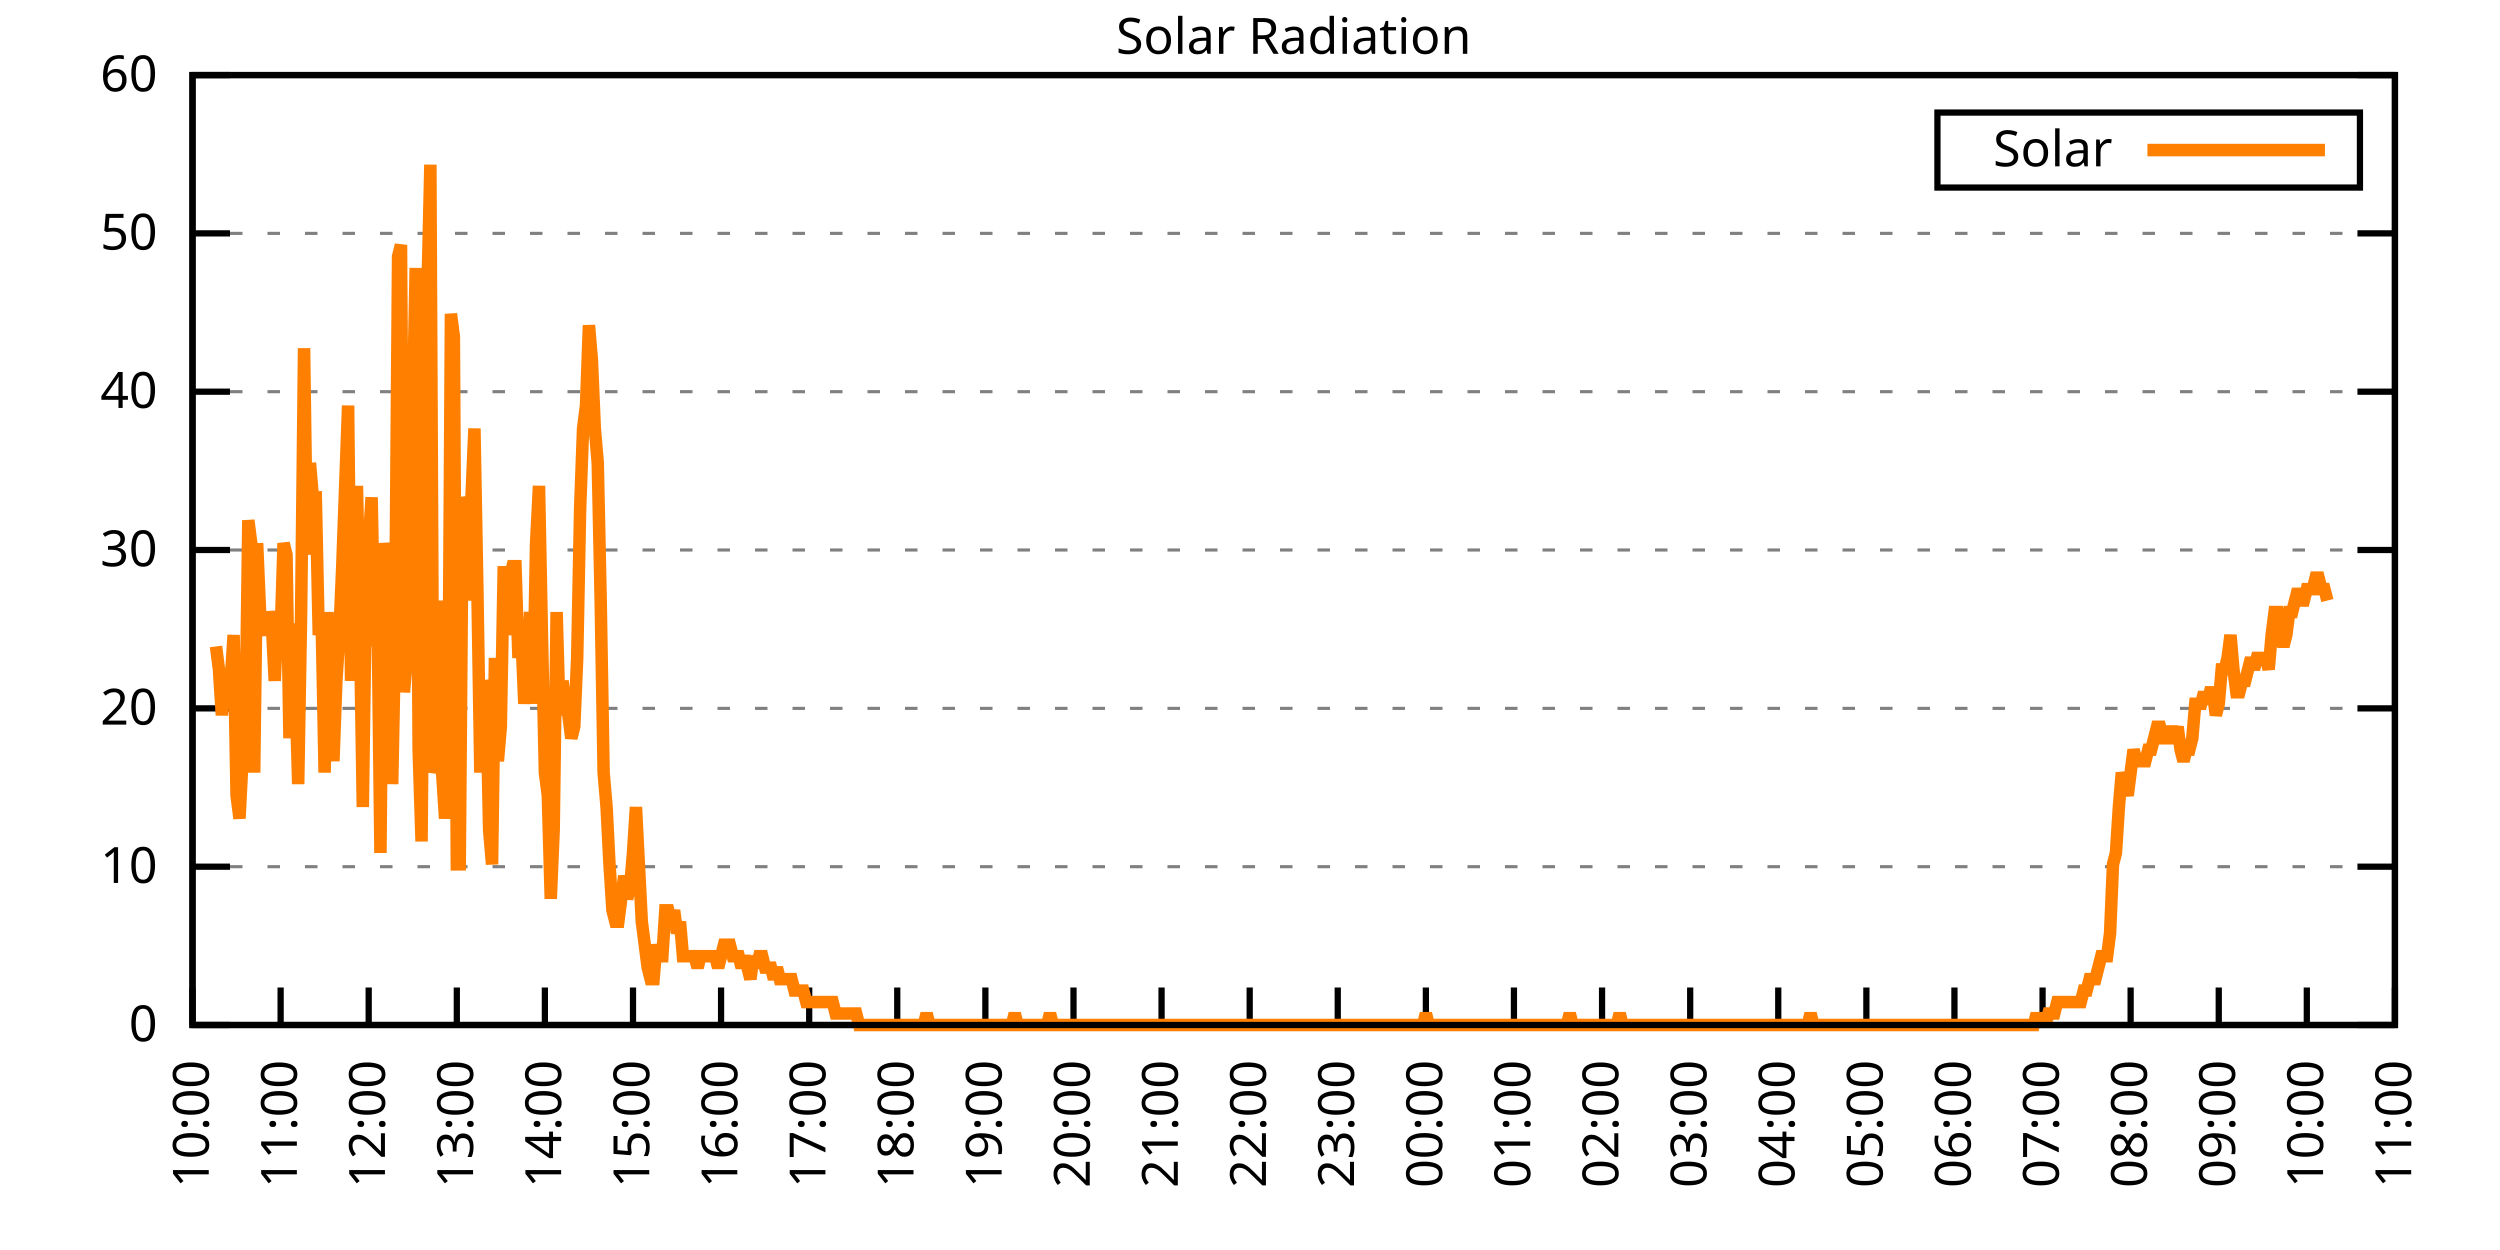
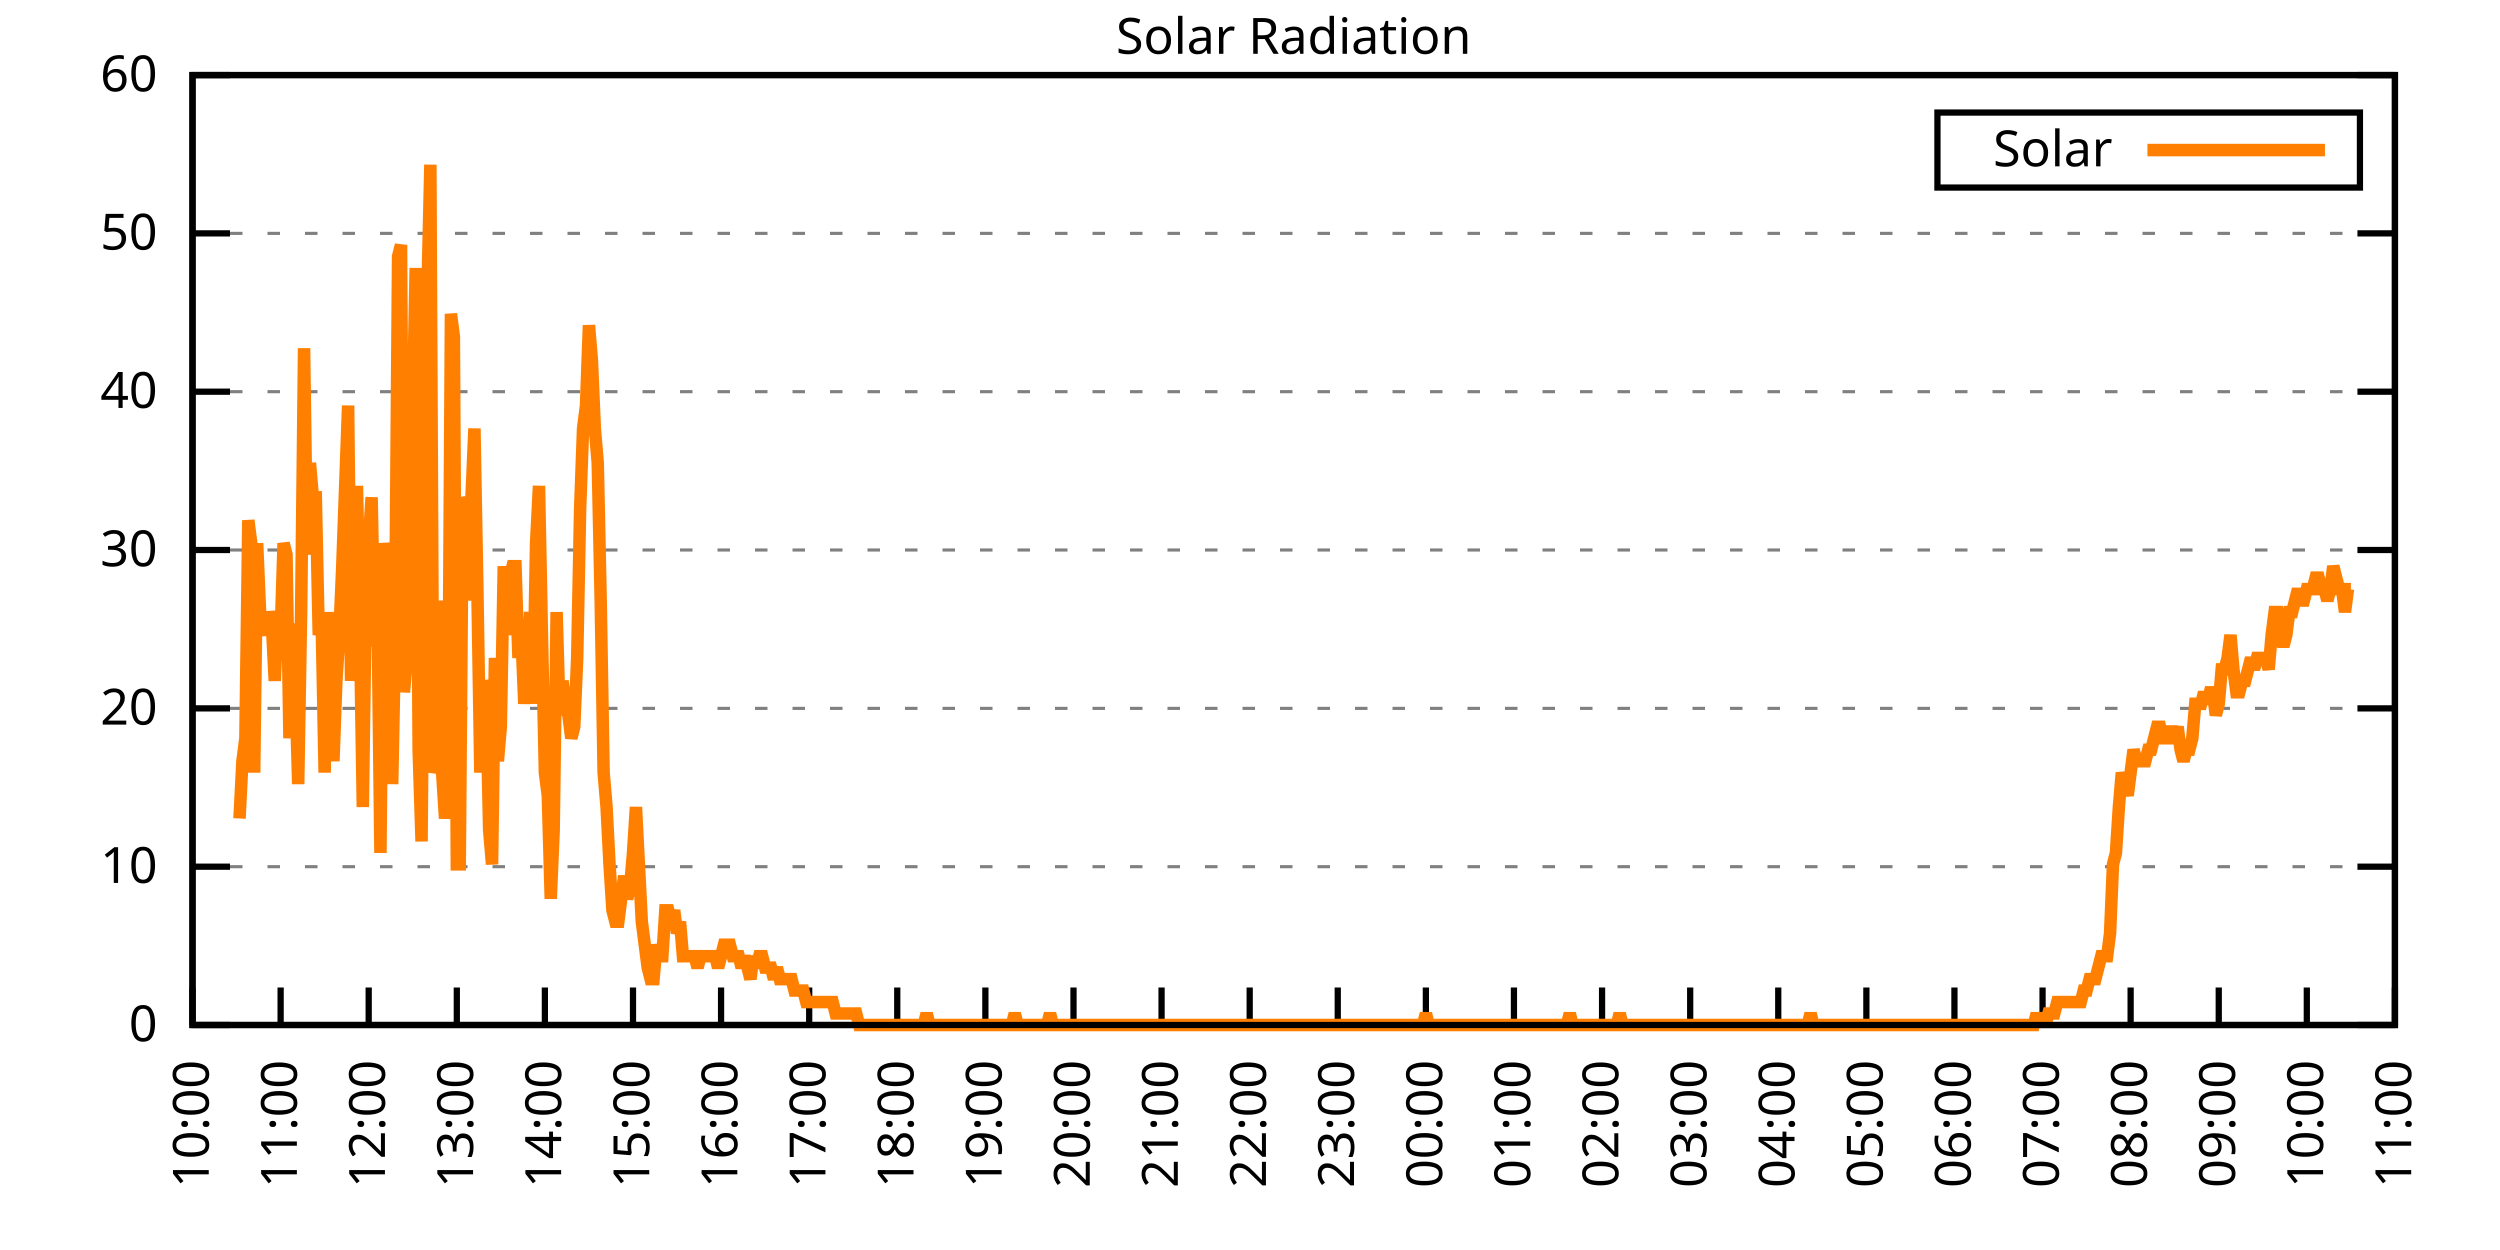
<svg xmlns="http://www.w3.org/2000/svg" xmlns:xlink="http://www.w3.org/1999/xlink" width="400" height="200" viewBox="0 0 400 200">
  <g id="gnuplot_canvas">
    <rect x="0" y="0" width="400" height="200" fill="none" />
    <defs>
      <circle id="gpDot" r="0.5" stroke-width="0.5" stroke="currentColor" />
      <path id="gpPt0" stroke-width="0.333" stroke="currentColor" d="M-1,0 h2 M0,-1 v2" />
      <path id="gpPt1" stroke-width="0.333" stroke="currentColor" d="M-1,-1 L1,1 M1,-1 L-1,1" />
      <path id="gpPt2" stroke-width="0.333" stroke="currentColor" d="M-1,0 L1,0 M0,-1 L0,1 M-1,-1 L1,1 M-1,1 L1,-1" />
      <rect id="gpPt3" stroke-width="0.333" stroke="currentColor" x="-1" y="-1" width="2" height="2" />
      <rect id="gpPt4" stroke-width="0.333" stroke="currentColor" fill="currentColor" x="-1" y="-1" width="2" height="2" />
      <circle id="gpPt5" stroke-width="0.333" stroke="currentColor" cx="0" cy="0" r="1" />
      <use xlink:href="#gpPt5" id="gpPt6" fill="currentColor" stroke="none" />
      <path id="gpPt7" stroke-width="0.333" stroke="currentColor" d="M0,-1.33 L-1.33,0.67 L1.33,0.67 z" />
      <use xlink:href="#gpPt7" id="gpPt8" fill="currentColor" stroke="none" />
      <use xlink:href="#gpPt7" id="gpPt9" stroke="currentColor" transform="rotate(180)" />
      <use xlink:href="#gpPt9" id="gpPt10" fill="currentColor" stroke="none" />
      <use xlink:href="#gpPt3" id="gpPt11" stroke="currentColor" transform="rotate(45)" />
      <use xlink:href="#gpPt11" id="gpPt12" fill="currentColor" stroke="none" />
      <path id="gpPt13" stroke-width="0.333" stroke="currentColor" d="M0,1.330 L1.265,0.411 L0.782,-1.067 L-0.782,-1.076 L-1.265,0.411 z" />
      <use xlink:href="#gpPt13" id="gpPt14" fill="currentColor" stroke="none" />
      <filter id="textbox" filterUnits="objectBoundingBox" x="0" y="0" height="1" width="1">
        <feFlood flood-color="white" flood-opacity="1" result="bgnd" />
        <feComposite in="SourceGraphic" in2="bgnd" operator="atop" />
      </filter>
      <filter id="greybox" filterUnits="objectBoundingBox" x="0" y="0" height="1" width="1">
        <feFlood flood-color="lightgrey" flood-opacity="1" result="grey" />
        <feComposite in="SourceGraphic" in2="grey" operator="atop" />
      </filter>
    </defs>
    <g fill="none" color="white" stroke="currentColor" stroke-width="1.00" stroke-linecap="butt" stroke-linejoin="miter">
</g>
    <g fill="none" color="black" stroke="currentColor" stroke-width="1.00" stroke-linecap="butt" stroke-linejoin="miter">
      <g stroke="none" shape-rendering="crispEdges">
        <polygon fill="rgb(255, 255, 255)" points="30.80,164.00 383.18,164.00 383.18,12.02 30.80,12.02 " />
      </g>
    </g>
    <g fill="none" color="black" stroke="currentColor" stroke-width="1.00" stroke-linecap="butt" stroke-linejoin="miter">
</g>
    <g fill="none" color="black" stroke="black" stroke-width="0.50" stroke-linecap="butt" stroke-linejoin="miter">
</g>
    <g fill="none" color="gray" stroke="currentColor" stroke-width="0.50" stroke-linecap="butt" stroke-linejoin="miter">
      <path stroke="gray" stroke-dasharray="2,4" class="gridline" d="M30.80,164.00 L383.19,164.00  " />
    </g>
    <g fill="none" color="gray" stroke="gray" stroke-width="1.00" stroke-linecap="butt" stroke-linejoin="miter">
</g>
    <g fill="none" color="black" stroke="currentColor" stroke-width="1.00" stroke-linecap="butt" stroke-linejoin="miter">
      <path stroke="black" d="M30.80,164.00 L36.80,164.00 M383.19,164.00 L377.19,164.00  " />
      <g transform="translate(25.20,166.60)" stroke="none" fill="black" font-family="Sans" font-size="8.00" text-anchor="end">
        <text>
          <tspan font-family="Sans"> 0</tspan>
        </text>
      </g>
    </g>
    <g fill="none" color="black" stroke="currentColor" stroke-width="1.00" stroke-linecap="butt" stroke-linejoin="miter">
</g>
    <g fill="none" color="black" stroke="black" stroke-width="0.50" stroke-linecap="butt" stroke-linejoin="miter">
</g>
    <g fill="none" color="gray" stroke="currentColor" stroke-width="0.50" stroke-linecap="butt" stroke-linejoin="miter">
      <path stroke="gray" stroke-dasharray="2,4" class="gridline" d="M30.80,138.67 L383.19,138.67  " />
    </g>
    <g fill="none" color="gray" stroke="gray" stroke-width="1.00" stroke-linecap="butt" stroke-linejoin="miter">
</g>
    <g fill="none" color="black" stroke="currentColor" stroke-width="1.00" stroke-linecap="butt" stroke-linejoin="miter">
      <path stroke="black" d="M30.80,138.67 L36.80,138.67 M383.19,138.67 L377.19,138.67  " />
      <g transform="translate(25.20,141.27)" stroke="none" fill="black" font-family="Sans" font-size="8.00" text-anchor="end">
        <text>
          <tspan font-family="Sans"> 10</tspan>
        </text>
      </g>
    </g>
    <g fill="none" color="black" stroke="currentColor" stroke-width="1.00" stroke-linecap="butt" stroke-linejoin="miter">
</g>
    <g fill="none" color="black" stroke="black" stroke-width="0.50" stroke-linecap="butt" stroke-linejoin="miter">
</g>
    <g fill="none" color="gray" stroke="currentColor" stroke-width="0.50" stroke-linecap="butt" stroke-linejoin="miter">
      <path stroke="gray" stroke-dasharray="2,4" class="gridline" d="M30.80,113.34 L383.19,113.34  " />
    </g>
    <g fill="none" color="gray" stroke="gray" stroke-width="1.00" stroke-linecap="butt" stroke-linejoin="miter">
</g>
    <g fill="none" color="black" stroke="currentColor" stroke-width="1.00" stroke-linecap="butt" stroke-linejoin="miter">
      <path stroke="black" d="M30.80,113.34 L36.80,113.34 M383.19,113.34 L377.19,113.34  " />
      <g transform="translate(25.20,115.94)" stroke="none" fill="black" font-family="Sans" font-size="8.00" text-anchor="end">
        <text>
          <tspan font-family="Sans"> 20</tspan>
        </text>
      </g>
    </g>
    <g fill="none" color="black" stroke="currentColor" stroke-width="1.00" stroke-linecap="butt" stroke-linejoin="miter">
</g>
    <g fill="none" color="black" stroke="black" stroke-width="0.50" stroke-linecap="butt" stroke-linejoin="miter">
</g>
    <g fill="none" color="gray" stroke="currentColor" stroke-width="0.50" stroke-linecap="butt" stroke-linejoin="miter">
      <path stroke="gray" stroke-dasharray="2,4" class="gridline" d="M30.80,88.00 L383.19,88.00  " />
    </g>
    <g fill="none" color="gray" stroke="gray" stroke-width="1.00" stroke-linecap="butt" stroke-linejoin="miter">
</g>
    <g fill="none" color="black" stroke="currentColor" stroke-width="1.00" stroke-linecap="butt" stroke-linejoin="miter">
      <path stroke="black" d="M30.80,88.00 L36.80,88.00 M383.19,88.00 L377.19,88.00  " />
      <g transform="translate(25.20,90.60)" stroke="none" fill="black" font-family="Sans" font-size="8.00" text-anchor="end">
        <text>
          <tspan font-family="Sans"> 30</tspan>
        </text>
      </g>
    </g>
    <g fill="none" color="black" stroke="currentColor" stroke-width="1.00" stroke-linecap="butt" stroke-linejoin="miter">
</g>
    <g fill="none" color="black" stroke="black" stroke-width="0.50" stroke-linecap="butt" stroke-linejoin="miter">
</g>
    <g fill="none" color="gray" stroke="currentColor" stroke-width="0.50" stroke-linecap="butt" stroke-linejoin="miter">
      <path stroke="gray" stroke-dasharray="2,4" class="gridline" d="M30.80,62.67 L383.19,62.67  " />
    </g>
    <g fill="none" color="gray" stroke="gray" stroke-width="1.00" stroke-linecap="butt" stroke-linejoin="miter">
</g>
    <g fill="none" color="black" stroke="currentColor" stroke-width="1.00" stroke-linecap="butt" stroke-linejoin="miter">
      <path stroke="black" d="M30.80,62.67 L36.80,62.67 M383.19,62.67 L377.19,62.67  " />
      <g transform="translate(25.20,65.27)" stroke="none" fill="black" font-family="Sans" font-size="8.00" text-anchor="end">
        <text>
          <tspan font-family="Sans"> 40</tspan>
        </text>
      </g>
    </g>
    <g fill="none" color="black" stroke="currentColor" stroke-width="1.00" stroke-linecap="butt" stroke-linejoin="miter">
</g>
    <g fill="none" color="black" stroke="black" stroke-width="0.50" stroke-linecap="butt" stroke-linejoin="miter">
</g>
    <g fill="none" color="gray" stroke="currentColor" stroke-width="0.50" stroke-linecap="butt" stroke-linejoin="miter">
      <path stroke="gray" stroke-dasharray="2,4" class="gridline" d="M30.80,37.34 L383.19,37.34  " />
    </g>
    <g fill="none" color="gray" stroke="gray" stroke-width="1.00" stroke-linecap="butt" stroke-linejoin="miter">
</g>
    <g fill="none" color="black" stroke="currentColor" stroke-width="1.00" stroke-linecap="butt" stroke-linejoin="miter">
      <path stroke="black" d="M30.80,37.34 L36.80,37.34 M383.19,37.34 L377.19,37.34  " />
      <g transform="translate(25.20,39.94)" stroke="none" fill="black" font-family="Sans" font-size="8.00" text-anchor="end">
        <text>
          <tspan font-family="Sans"> 50</tspan>
        </text>
      </g>
    </g>
    <g fill="none" color="black" stroke="currentColor" stroke-width="1.00" stroke-linecap="butt" stroke-linejoin="miter">
</g>
    <g fill="none" color="black" stroke="black" stroke-width="0.50" stroke-linecap="butt" stroke-linejoin="miter">
</g>
    <g fill="none" color="gray" stroke="currentColor" stroke-width="0.50" stroke-linecap="butt" stroke-linejoin="miter">
      <path stroke="gray" stroke-dasharray="2,4" class="gridline" d="M30.80,12.01 L383.19,12.01  " />
    </g>
    <g fill="none" color="gray" stroke="gray" stroke-width="1.00" stroke-linecap="butt" stroke-linejoin="miter">
</g>
    <g fill="none" color="black" stroke="currentColor" stroke-width="1.00" stroke-linecap="butt" stroke-linejoin="miter">
      <path stroke="black" d="M30.80,12.01 L36.80,12.01 M383.19,12.01 L377.19,12.01  " />
      <g transform="translate(25.20,14.61)" stroke="none" fill="black" font-family="Sans" font-size="8.00" text-anchor="end">
        <text>
          <tspan font-family="Sans"> 60</tspan>
        </text>
      </g>
    </g>
    <g fill="none" color="black" stroke="currentColor" stroke-width="1.00" stroke-linecap="butt" stroke-linejoin="miter">
      <path stroke="black" d="M30.80,164.00 L30.80,158.00  " />
      <g transform="translate(33.40,169.60) rotate(270.00)" stroke="none" fill="black" font-family="Sans" font-size="8.00" text-anchor="end">
        <text>
          <tspan font-family="Sans">10:00</tspan>
        </text>
      </g>
    </g>
    <g fill="none" color="black" stroke="currentColor" stroke-width="1.00" stroke-linecap="butt" stroke-linejoin="miter">
      <path stroke="black" d="M44.90,164.00 L44.90,158.00  " />
      <g transform="translate(47.50,169.60) rotate(270.00)" stroke="none" fill="black" font-family="Sans" font-size="8.00" text-anchor="end">
        <text>
          <tspan font-family="Sans">11:00</tspan>
        </text>
      </g>
    </g>
    <g fill="none" color="black" stroke="currentColor" stroke-width="1.00" stroke-linecap="butt" stroke-linejoin="miter">
      <path stroke="black" d="M58.99,164.00 L58.99,158.00  " />
      <g transform="translate(61.59,169.60) rotate(270.00)" stroke="none" fill="black" font-family="Sans" font-size="8.00" text-anchor="end">
        <text>
          <tspan font-family="Sans">12:00</tspan>
        </text>
      </g>
    </g>
    <g fill="none" color="black" stroke="currentColor" stroke-width="1.00" stroke-linecap="butt" stroke-linejoin="miter">
      <path stroke="black" d="M73.09,164.00 L73.09,158.00  " />
      <g transform="translate(75.69,169.60) rotate(270.00)" stroke="none" fill="black" font-family="Sans" font-size="8.00" text-anchor="end">
        <text>
          <tspan font-family="Sans">13:00</tspan>
        </text>
      </g>
    </g>
    <g fill="none" color="black" stroke="currentColor" stroke-width="1.00" stroke-linecap="butt" stroke-linejoin="miter">
      <path stroke="black" d="M87.18,164.00 L87.18,158.00  " />
      <g transform="translate(89.78,169.60) rotate(270.00)" stroke="none" fill="black" font-family="Sans" font-size="8.00" text-anchor="end">
        <text>
          <tspan font-family="Sans">14:00</tspan>
        </text>
      </g>
    </g>
    <g fill="none" color="black" stroke="currentColor" stroke-width="1.00" stroke-linecap="butt" stroke-linejoin="miter">
      <path stroke="black" d="M101.28,164.00 L101.28,158.00  " />
      <g transform="translate(103.88,169.60) rotate(270.00)" stroke="none" fill="black" font-family="Sans" font-size="8.00" text-anchor="end">
        <text>
          <tspan font-family="Sans">15:00</tspan>
        </text>
      </g>
    </g>
    <g fill="none" color="black" stroke="currentColor" stroke-width="1.00" stroke-linecap="butt" stroke-linejoin="miter">
      <path stroke="black" d="M115.37,164.00 L115.37,158.00  " />
      <g transform="translate(117.97,169.60) rotate(270.00)" stroke="none" fill="black" font-family="Sans" font-size="8.00" text-anchor="end">
        <text>
          <tspan font-family="Sans">16:00</tspan>
        </text>
      </g>
    </g>
    <g fill="none" color="black" stroke="currentColor" stroke-width="1.00" stroke-linecap="butt" stroke-linejoin="miter">
      <path stroke="black" d="M129.47,164.00 L129.47,158.00  " />
      <g transform="translate(132.07,169.60) rotate(270.00)" stroke="none" fill="black" font-family="Sans" font-size="8.00" text-anchor="end">
        <text>
          <tspan font-family="Sans">17:00</tspan>
        </text>
      </g>
    </g>
    <g fill="none" color="black" stroke="currentColor" stroke-width="1.00" stroke-linecap="butt" stroke-linejoin="miter">
      <path stroke="black" d="M143.56,164.00 L143.56,158.00  " />
      <g transform="translate(146.16,169.60) rotate(270.00)" stroke="none" fill="black" font-family="Sans" font-size="8.00" text-anchor="end">
        <text>
          <tspan font-family="Sans">18:00</tspan>
        </text>
      </g>
    </g>
    <g fill="none" color="black" stroke="currentColor" stroke-width="1.00" stroke-linecap="butt" stroke-linejoin="miter">
      <path stroke="black" d="M157.66,164.00 L157.66,158.00  " />
      <g transform="translate(160.26,169.60) rotate(270.00)" stroke="none" fill="black" font-family="Sans" font-size="8.00" text-anchor="end">
        <text>
          <tspan font-family="Sans">19:00</tspan>
        </text>
      </g>
    </g>
    <g fill="none" color="black" stroke="currentColor" stroke-width="1.00" stroke-linecap="butt" stroke-linejoin="miter">
      <path stroke="black" d="M171.76,164.00 L171.76,158.00  " />
      <g transform="translate(174.36,169.60) rotate(270.00)" stroke="none" fill="black" font-family="Sans" font-size="8.00" text-anchor="end">
        <text>
          <tspan font-family="Sans">20:00</tspan>
        </text>
      </g>
    </g>
    <g fill="none" color="black" stroke="currentColor" stroke-width="1.00" stroke-linecap="butt" stroke-linejoin="miter">
      <path stroke="black" d="M185.85,164.00 L185.85,158.00  " />
      <g transform="translate(188.45,169.60) rotate(270.00)" stroke="none" fill="black" font-family="Sans" font-size="8.00" text-anchor="end">
        <text>
          <tspan font-family="Sans">21:00</tspan>
        </text>
      </g>
    </g>
    <g fill="none" color="black" stroke="currentColor" stroke-width="1.00" stroke-linecap="butt" stroke-linejoin="miter">
      <path stroke="black" d="M199.95,164.00 L199.95,158.00  " />
      <g transform="translate(202.55,169.60) rotate(270.00)" stroke="none" fill="black" font-family="Sans" font-size="8.00" text-anchor="end">
        <text>
          <tspan font-family="Sans">22:00</tspan>
        </text>
      </g>
    </g>
    <g fill="none" color="black" stroke="currentColor" stroke-width="1.00" stroke-linecap="butt" stroke-linejoin="miter">
      <path stroke="black" d="M214.04,164.00 L214.04,158.00  " />
      <g transform="translate(216.64,169.60) rotate(270.00)" stroke="none" fill="black" font-family="Sans" font-size="8.00" text-anchor="end">
        <text>
          <tspan font-family="Sans">23:00</tspan>
        </text>
      </g>
    </g>
    <g fill="none" color="black" stroke="currentColor" stroke-width="1.00" stroke-linecap="butt" stroke-linejoin="miter">
      <path stroke="black" d="M228.14,164.00 L228.14,158.00  " />
      <g transform="translate(230.74,169.60) rotate(270.00)" stroke="none" fill="black" font-family="Sans" font-size="8.00" text-anchor="end">
        <text>
          <tspan font-family="Sans">00:00</tspan>
        </text>
      </g>
    </g>
    <g fill="none" color="black" stroke="currentColor" stroke-width="1.00" stroke-linecap="butt" stroke-linejoin="miter">
      <path stroke="black" d="M242.23,164.00 L242.23,158.00  " />
      <g transform="translate(244.83,169.60) rotate(270.00)" stroke="none" fill="black" font-family="Sans" font-size="8.00" text-anchor="end">
        <text>
          <tspan font-family="Sans">01:00</tspan>
        </text>
      </g>
    </g>
    <g fill="none" color="black" stroke="currentColor" stroke-width="1.00" stroke-linecap="butt" stroke-linejoin="miter">
      <path stroke="black" d="M256.33,164.00 L256.33,158.00  " />
      <g transform="translate(258.93,169.60) rotate(270.00)" stroke="none" fill="black" font-family="Sans" font-size="8.00" text-anchor="end">
        <text>
          <tspan font-family="Sans">02:00</tspan>
        </text>
      </g>
    </g>
    <g fill="none" color="black" stroke="currentColor" stroke-width="1.00" stroke-linecap="butt" stroke-linejoin="miter">
      <path stroke="black" d="M270.43,164.00 L270.43,158.00  " />
      <g transform="translate(273.03,169.60) rotate(270.00)" stroke="none" fill="black" font-family="Sans" font-size="8.00" text-anchor="end">
        <text>
          <tspan font-family="Sans">03:00</tspan>
        </text>
      </g>
    </g>
    <g fill="none" color="black" stroke="currentColor" stroke-width="1.00" stroke-linecap="butt" stroke-linejoin="miter">
      <path stroke="black" d="M284.52,164.00 L284.52,158.00  " />
      <g transform="translate(287.12,169.60) rotate(270.00)" stroke="none" fill="black" font-family="Sans" font-size="8.00" text-anchor="end">
        <text>
          <tspan font-family="Sans">04:00</tspan>
        </text>
      </g>
    </g>
    <g fill="none" color="black" stroke="currentColor" stroke-width="1.00" stroke-linecap="butt" stroke-linejoin="miter">
      <path stroke="black" d="M298.62,164.00 L298.62,158.00  " />
      <g transform="translate(301.22,169.60) rotate(270.00)" stroke="none" fill="black" font-family="Sans" font-size="8.00" text-anchor="end">
        <text>
          <tspan font-family="Sans">05:00</tspan>
        </text>
      </g>
    </g>
    <g fill="none" color="black" stroke="currentColor" stroke-width="1.00" stroke-linecap="butt" stroke-linejoin="miter">
      <path stroke="black" d="M312.71,164.00 L312.71,158.00  " />
      <g transform="translate(315.31,169.60) rotate(270.00)" stroke="none" fill="black" font-family="Sans" font-size="8.00" text-anchor="end">
        <text>
          <tspan font-family="Sans">06:00</tspan>
        </text>
      </g>
    </g>
    <g fill="none" color="black" stroke="currentColor" stroke-width="1.00" stroke-linecap="butt" stroke-linejoin="miter">
      <path stroke="black" d="M326.81,164.00 L326.81,158.00  " />
      <g transform="translate(329.41,169.60) rotate(270.00)" stroke="none" fill="black" font-family="Sans" font-size="8.00" text-anchor="end">
        <text>
          <tspan font-family="Sans">07:00</tspan>
        </text>
      </g>
    </g>
    <g fill="none" color="black" stroke="currentColor" stroke-width="1.00" stroke-linecap="butt" stroke-linejoin="miter">
      <path stroke="black" d="M340.90,164.00 L340.90,158.00  " />
      <g transform="translate(343.50,169.60) rotate(270.00)" stroke="none" fill="black" font-family="Sans" font-size="8.00" text-anchor="end">
        <text>
          <tspan font-family="Sans">08:00</tspan>
        </text>
      </g>
    </g>
    <g fill="none" color="black" stroke="currentColor" stroke-width="1.00" stroke-linecap="butt" stroke-linejoin="miter">
      <path stroke="black" d="M355.00,164.00 L355.00,158.00  " />
      <g transform="translate(357.60,169.60) rotate(270.00)" stroke="none" fill="black" font-family="Sans" font-size="8.00" text-anchor="end">
        <text>
          <tspan font-family="Sans">09:00</tspan>
        </text>
      </g>
    </g>
    <g fill="none" color="black" stroke="currentColor" stroke-width="1.00" stroke-linecap="butt" stroke-linejoin="miter">
      <path stroke="black" d="M369.09,164.00 L369.09,158.00  " />
      <g transform="translate(371.69,169.60) rotate(270.00)" stroke="none" fill="black" font-family="Sans" font-size="8.00" text-anchor="end">
        <text>
          <tspan font-family="Sans">10:00</tspan>
        </text>
      </g>
    </g>
    <g fill="none" color="black" stroke="currentColor" stroke-width="1.00" stroke-linecap="butt" stroke-linejoin="miter">
      <path stroke="black" d="M383.19,164.00 L383.19,158.00  " />
      <g transform="translate(385.79,169.60) rotate(270.00)" stroke="none" fill="black" font-family="Sans" font-size="8.00" text-anchor="end">
        <text>
          <tspan font-family="Sans">11:00</tspan>
        </text>
      </g>
    </g>
    <g fill="none" color="black" stroke="currentColor" stroke-width="1.00" stroke-linecap="butt" stroke-linejoin="miter">
</g>
    <g fill="none" color="black" stroke="currentColor" stroke-width="1.00" stroke-linecap="butt" stroke-linejoin="miter">
      <path stroke="black" d="M30.80,12.01 L30.80,164.00 L383.19,164.00 L383.19,12.01 L30.80,12.01 Z  " />
    </g>
    <g fill="none" color="black" stroke="currentColor" stroke-width="1.00" stroke-linecap="butt" stroke-linejoin="miter">
</g>
    <g fill="none" color="black" stroke="currentColor" stroke-width="1.00" stroke-linecap="butt" stroke-linejoin="miter">
      <path stroke="black" d="M309.99,30.01 L309.99,18.01 L377.59,18.01 L377.59,30.01 L309.99,30.01 Z  " />
    </g>
    <g id="Solar_Radiation_plot_1">
      <g fill="none" color="white" stroke="black" stroke-width="2.00" stroke-linecap="butt" stroke-linejoin="miter">
</g>
      <g fill="none" color="black" stroke="currentColor" stroke-width="2.00" stroke-linecap="butt" stroke-linejoin="miter">
        <g transform="translate(337.99,26.61)" stroke="none" fill="black" font-family="Sans" font-size="8.00" text-anchor="end">
          <text>
            <tspan font-family="Sans">Solar</tspan>
          </text>
        </g>
      </g>
      <g fill="none" color="black" stroke="currentColor" stroke-width="2.00" stroke-linecap="butt" stroke-linejoin="miter">
-         <path stroke="rgb(255, 127,   0)" d="M343.59,24.01 L371.99,24.01 M34.56,103.43 L35.03,107.10 L35.50,114.44 L35.97,108.94 L36.44,108.94 L36.91,108.94   L37.38,101.60 L37.85,127.29 L38.32,130.96 L38.79,121.79 L39.26,118.12 L39.73,83.24 L40.20,86.91 L40.67,123.62   L41.14,86.91 L41.61,97.93 L42.08,99.76 L42.55,101.60 L43.02,97.93 L43.49,99.76 L43.96,108.94 L44.43,97.93   L44.90,101.60 L45.37,86.91 L45.84,88.75 L46.31,118.12 L46.78,99.76 L47.24,108.94 L47.71,125.46 L48.18,97.93   L48.65,55.71 L49.12,88.75 L49.59,74.07 L50.06,79.57 L50.53,79.57 L51.00,101.60 L51.47,99.76 L51.94,123.62   L52.41,97.93 L52.88,110.77 L53.35,121.79 L53.82,108.94 L54.29,101.60 L54.76,90.59 L55.23,77.74 L55.70,64.89   L56.17,108.94 L56.64,94.26 L57.11,77.74 L57.58,99.76 L58.05,129.13 L58.52,96.09 L58.99,86.91 L59.46,79.57   L59.93,103.43 L60.40,97.93 L60.87,136.47 L61.34,86.91 L61.81,90.59 L62.28,90.59 L62.75,125.46 L63.22,101.60   L63.69,41.03 L64.16,39.19 L64.63,110.77 L65.10,105.27 L65.57,96.09 L66.04,66.73 L66.51,42.87 L66.98,119.95   L67.45,134.63 L67.92,79.57 L68.39,46.54 L68.86,26.35 L69.33,123.62 L69.80,121.79 L70.27,96.09 L70.74,123.62   L71.21,130.96 L71.68,125.46 L72.15,50.21 L72.62,53.88 L73.09,138.30 L73.56,138.30 L74.03,79.57 L74.50,81.41   L74.97,96.09 L75.44,79.57 L75.91,68.56 L76.38,94.26 L76.85,123.62 L77.32,108.94 L77.79,110.77 L78.26,132.80   L78.73,138.30 L79.19,105.27 L79.66,121.79 L80.13,116.28 L80.60,90.59 L81.07,101.60 L81.54,92.42 L82.01,90.59   L82.48,90.59 L82.95,105.27 L83.42,101.60 L83.89,112.61 L84.36,105.27 L84.83,97.93 L85.30,112.61 L85.77,86.91   L86.24,77.74 L86.71,101.60 L87.18,123.62 L87.65,127.29 L88.12,143.81 L88.59,132.80 L89.06,97.93 L89.53,114.44   L90.00,108.94 L90.47,112.61 L90.94,114.44 L91.41,118.12 L91.88,116.28 L92.35,105.27 L92.82,81.41 L93.29,68.56   L93.76,64.89 L94.23,52.04 L94.70,57.55 L95.17,68.56 L95.64,74.07 L96.11,96.09 L96.58,123.62 L97.05,129.13   L97.52,138.30 L97.99,145.65 L98.46,147.48 L98.93,147.48 L99.40,143.81 L99.87,140.14 L100.34,143.81 L100.81,141.98   L101.28,136.47 L101.75,129.13 L102.22,138.30 L102.69,147.48 L103.16,151.15 L103.63,154.82 L104.10,156.66 L104.57,156.66   L105.04,151.15 L105.51,152.99 L105.98,152.99 L106.45,145.65 L106.92,145.65 L107.39,147.48 L107.86,145.65 L108.33,149.32   L108.80,147.48 L109.27,152.99 L109.74,152.99 L110.21,152.99 L110.68,152.99 L111.14,152.99 L111.61,154.82 L112.08,152.99   L112.55,152.99 L113.02,152.99 L113.49,152.99 L113.96,152.99 L114.43,152.99 L114.90,154.82 L115.37,152.99 L115.84,151.15   L116.31,151.15 L116.78,151.15 L117.25,152.99 L117.72,152.99 L118.19,152.99 L118.66,154.82 L119.13,152.99 L119.60,154.82   L120.07,156.66 L120.54,152.99 L121.01,154.82 L121.48,152.99 L121.95,152.99 L122.42,154.82 L122.89,154.82 L123.36,154.82   L123.83,156.66 L124.30,154.82 L124.77,156.66 L125.24,156.66 L125.71,156.66 L126.18,156.66 L126.65,156.66 L127.12,158.49   L127.59,158.49 L128.06,158.49 L128.53,158.49 L129.00,160.33 L129.47,160.33 L129.94,160.33 L130.41,160.33 L130.88,160.33   L131.35,160.33 L131.82,160.33 L132.29,160.33 L132.76,160.33 L133.23,160.33 L133.70,162.16 L134.17,162.16 L134.64,162.16   L135.11,162.16 L135.58,162.16 L136.05,162.16 L136.52,162.16 L136.99,162.16 L137.46,164.00 L137.93,164.00 L138.40,164.00   L138.87,164.00 L139.34,164.00 L139.81,164.00 L140.28,164.00 L140.75,164.00 L141.22,164.00 L141.69,164.00 L142.16,164.00   L142.63,164.00 L143.09,164.00 L143.56,164.00 L144.03,164.00 L144.50,164.00 L144.97,164.00 L145.44,164.00 L145.91,164.00   L146.38,164.00 L146.85,164.00 L147.32,164.00 L147.79,164.00 L148.26,162.16 L148.73,164.00 L149.20,164.00 L149.67,164.00   L150.14,164.00 L150.61,164.00 L151.08,164.00 L151.55,164.00 L152.02,164.00 L152.49,164.00 L152.96,164.00 L153.43,164.00   L153.90,164.00 L154.37,164.00 L154.84,164.00 L155.31,164.00 L155.78,164.00 L156.25,164.00 L156.72,164.00 L157.19,164.00   L157.66,164.00 L158.13,164.00 L158.60,164.00 L159.07,164.00 L159.54,164.00 L160.01,164.00 L160.48,164.00 L160.95,164.00   L161.42,164.00 L161.89,164.00 L162.36,162.16 L162.83,164.00 L163.30,164.00 L163.77,164.00 L164.24,164.00 L164.71,164.00   L165.18,164.00 L165.65,164.00 L166.12,164.00 L166.59,164.00 L167.06,164.00 L167.53,164.00 L168.00,162.16 L168.47,164.00   L168.94,164.00 L169.41,164.00 L169.88,164.00 L170.35,164.00 L170.82,164.00 L171.29,164.00 L171.76,164.00 L172.23,164.00   L172.70,164.00 L173.17,164.00 L173.64,164.00 L174.11,164.00 L174.58,164.00 L175.04,164.00 L175.51,164.00 L175.98,164.00   L176.45,164.00 L176.92,164.00 L177.39,164.00 L177.86,164.00 L178.33,164.00 L178.80,164.00 L179.27,164.00 L179.74,164.00   L180.21,164.00 L180.68,164.00 L181.15,164.00 L181.62,164.00 L182.09,164.00 L182.56,164.00 L183.03,164.00 L183.50,164.00   L183.97,164.00 L184.44,164.00 L184.91,164.00 L185.38,164.00 L185.85,164.00 L186.32,164.00 L186.79,164.00 L187.26,164.00   L187.73,164.00 L188.20,164.00 L188.67,164.00 L189.14,164.00 L189.61,164.00 L190.08,164.00 L190.55,164.00 L191.02,164.00   L191.49,164.00 L191.96,164.00 L192.43,164.00 L192.90,164.00 L193.37,164.00 L193.84,164.00 L194.31,164.00 L194.78,164.00   L195.25,164.00 L195.72,164.00 L196.19,164.00 L196.66,164.00 L197.13,164.00 L197.60,164.00 L198.07,164.00 L198.54,164.00   L199.01,164.00 L199.48,164.00 L199.95,164.00 L200.42,164.00 L200.89,164.00 L201.36,164.00 L201.83,164.00 L202.30,164.00   L202.77,164.00 L203.24,164.00 L203.71,164.00 L204.18,164.00 L204.65,164.00 L205.12,164.00 L205.59,164.00 L206.06,164.00   L206.53,164.00 L207.00,164.00 L207.46,164.00 L207.93,164.00 L208.40,164.00 L208.87,164.00 L209.34,164.00 L209.81,164.00   L210.28,164.00 L210.75,164.00 L211.22,164.00 L211.69,164.00 L212.16,164.00 L212.63,164.00 L213.10,164.00 L213.57,164.00   L214.04,164.00 L214.51,164.00 L214.98,164.00 L215.45,164.00 L215.92,164.00 L216.39,164.00 L216.86,164.00 L217.33,164.00   L217.80,164.00 L218.27,164.00 L218.74,164.00 L219.21,164.00 L219.68,164.00 L220.15,164.00 L220.62,164.00 L221.09,164.00   L221.56,164.00 L222.03,164.00 L222.50,164.00 L222.97,164.00 L223.44,164.00 L223.91,164.00 L224.38,164.00 L224.85,164.00   L225.32,164.00 L225.79,164.00 L226.26,164.00 L226.73,164.00 L227.20,164.00 L227.67,164.00 L228.14,162.16 L228.61,164.00   L229.08,164.00 L229.55,164.00 L230.02,164.00 L230.49,164.00 L230.96,164.00 L231.43,164.00 L231.90,164.00 L232.37,164.00   L232.84,164.00 L233.31,164.00 L233.78,164.00 L234.25,164.00 L234.72,164.00 L235.19,164.00 L235.66,164.00 L236.13,164.00   L236.60,164.00 L237.07,164.00 L237.54,164.00 L238.01,164.00 L238.48,164.00 L238.95,164.00 L239.41,164.00 L239.88,164.00   L240.35,164.00 L240.82,164.00 L241.29,164.00 L241.76,164.00 L242.23,164.00 L242.70,164.00 L243.17,164.00 L243.64,164.00   L244.11,164.00 L244.58,164.00 L245.05,164.00 L245.52,164.00 L245.99,164.00 L246.46,164.00 L246.93,164.00 L247.40,164.00   L247.87,164.00 L248.34,164.00 L248.81,164.00 L249.28,164.00 L249.75,164.00 L250.22,164.00 L250.69,164.00 L251.16,162.16   L251.63,164.00 L252.10,164.00 L252.57,164.00 L253.04,164.00 L253.51,164.00 L253.98,164.00 L254.45,164.00 L254.92,164.00   L255.39,164.00 L255.86,164.00 L256.33,164.00 L256.80,164.00 L257.27,164.00 L257.74,164.00 L258.21,164.00 L258.68,164.00   L259.15,162.16 L259.62,164.00 L260.09,164.00 L260.56,164.00 L261.03,164.00 L261.50,164.00 L261.97,164.00 L262.44,164.00   L262.91,164.00 L263.38,164.00 L263.85,164.00 L264.32,164.00 L264.79,164.00 L265.26,164.00 L265.73,164.00 L266.20,164.00   L266.67,164.00 L267.14,164.00 L267.61,164.00 L268.08,164.00 L268.55,164.00 L269.02,164.00 L269.49,164.00 L269.96,164.00   L270.43,164.00 L270.90,164.00 L271.36,164.00 L271.83,164.00 L272.30,164.00 L272.77,164.00 L273.24,164.00 L273.71,164.00   L274.18,164.00 L274.65,164.00 L275.12,164.00 L275.59,164.00 L276.06,164.00 L276.53,164.00 L277.00,164.00 L277.47,164.00   L277.94,164.00 L278.41,164.00 L278.88,164.00 L279.35,164.00 L279.82,164.00 L280.29,164.00 L280.76,164.00 L281.23,164.00   L281.70,164.00 L282.17,164.00 L282.64,164.00 L283.11,164.00 L283.58,164.00 L284.05,164.00 L284.52,164.00 L284.99,164.00   L285.46,164.00 L285.93,164.00 L286.40,164.00 L286.87,164.00 L287.34,164.00 L287.81,164.00 L288.28,164.00 L288.75,164.00   L289.22,164.00 L289.69,162.16 L290.16,164.00 L290.63,164.00 L291.10,164.00 L291.57,164.00 L292.04,164.00 L292.51,164.00   L292.98,164.00 L293.45,164.00 L293.92,164.00 L294.39,164.00 L294.86,164.00 L295.33,164.00 L295.80,164.00 L296.27,164.00   L296.74,164.00 L297.21,164.00 L297.68,164.00 L298.15,164.00 L298.62,164.00 L299.09,164.00 L299.56,164.00 L300.03,164.00   L300.50,164.00 L300.97,164.00 L301.44,164.00 L301.91,164.00 L302.38,164.00 L302.85,164.00 L303.31,164.00 L303.78,164.00   L304.25,164.00 L304.72,164.00 L305.19,164.00 L305.66,164.00 L306.13,164.00 L306.60,164.00 L307.07,164.00 L307.54,164.00   L308.01,164.00 L308.48,164.00 L308.95,164.00 L309.42,164.00 L309.89,164.00 L310.36,164.00 L310.83,164.00 L311.30,164.00   L311.77,164.00 L312.24,164.00 L312.71,164.00 L313.18,164.00 L313.65,164.00 L314.12,164.00 L314.59,164.00 L315.06,164.00   L315.53,164.00 L316.00,164.00 L316.47,164.00 L316.94,164.00 L317.41,164.00 L317.88,164.00 L318.35,164.00 L318.82,164.00   L319.29,164.00 L319.76,164.00 L320.23,164.00 L320.70,164.00 L321.17,164.00 L321.64,164.00 L322.11,164.00 L322.58,164.00   L323.05,164.00 L323.52,164.00 L323.99,164.00 L324.46,164.00 L324.93,164.00 L325.40,164.00 L325.87,162.16 L326.34,164.00   L326.81,162.16 L327.28,164.00 L327.75,162.16 L328.22,162.16 L328.69,162.16 L329.16,160.33 L329.63,160.33 L330.10,160.33   L330.57,160.33 L331.04,160.33 L331.51,160.33 L331.98,160.33 L332.45,160.33 L332.92,160.33 L333.39,158.49 L333.86,158.49   L334.33,156.66 L334.80,156.66 L335.26,156.66 L335.73,154.82 L336.20,152.99 L336.67,152.99 L337.14,152.99 L337.61,149.32   L338.08,138.30 L338.55,136.47 L339.02,129.13 L339.49,123.62 L339.96,125.46 L340.43,127.29 L340.90,123.62 L341.37,119.95   L341.84,121.79 L342.31,121.79 L342.78,121.79 L343.25,121.79 L343.72,119.95 L344.19,119.95 L344.66,118.12 L345.13,116.28   L345.60,116.28 L346.07,118.12 L346.54,118.12 L347.01,118.12 L347.48,116.28 L347.95,118.12 L348.42,116.28 L348.89,119.95   L349.36,121.79 L349.83,119.95 L350.30,119.95 L350.77,118.12 L351.24,112.61 L351.71,112.61 L352.18,112.61 L352.65,110.77   L353.12,112.61 L353.59,110.77 L354.06,110.77 L354.53,114.44 L355.00,112.61 L355.47,107.10 L355.94,107.10 L356.41,105.27   L356.88,101.60 L357.35,107.10 L357.82,110.77 L358.29,110.77 L358.76,108.94 L359.23,108.94 L359.70,107.10 L360.17,105.27   L360.64,107.10 L361.11,105.27 L361.58,105.27 L362.05,105.27 L362.52,105.27 L362.99,107.10 L363.46,101.60 L363.93,97.93   L364.40,97.93 L364.87,101.60 L365.34,103.43 L365.81,101.60 L366.28,97.93 L366.75,97.93 L367.21,96.09 L367.68,94.26   L368.15,96.09 L368.62,96.09 L369.09,94.26 L369.56,94.26 L370.03,94.26 L370.50,92.42 L370.97,92.42 L371.44,94.26   L371.91,94.26 L372.38,96.09  " />
+         <path stroke="rgb(255, 127,   0)" d="M343.59,24.01 L371.99,24.01 M38.32,130.96 L38.79,121.79 L39.26,118.12 L39.73,83.24 L40.20,86.91 L40.67,123.62   L41.14,86.91 L41.61,97.93 L42.08,99.76 L42.55,101.60 L43.02,97.93 L43.49,99.76 L43.96,108.94 L44.43,97.93   L44.90,101.60 L45.37,86.91 L45.84,88.75 L46.31,118.12 L46.78,99.76 L47.24,108.94 L47.71,125.46 L48.18,97.93   L48.65,55.71 L49.12,88.75 L49.59,74.07 L50.06,79.57 L50.53,79.57 L51.00,101.60 L51.47,99.76 L51.94,123.62   L52.41,97.93 L52.88,110.77 L53.35,121.79 L53.82,108.94 L54.29,101.60 L54.76,90.59 L55.23,77.74 L55.70,64.89   L56.17,108.94 L56.64,94.26 L57.11,77.74 L57.58,99.76 L58.05,129.13 L58.52,96.09 L58.99,86.91 L59.46,79.57   L59.93,103.43 L60.40,97.93 L60.87,136.47 L61.34,86.91 L61.81,90.59 L62.28,90.59 L62.75,125.46 L63.22,101.60   L63.69,41.03 L64.16,39.19 L64.63,110.77 L65.10,105.27 L65.57,96.09 L66.04,66.73 L66.51,42.87 L66.98,119.95   L67.45,134.63 L67.92,79.57 L68.39,46.54 L68.86,26.35 L69.33,123.62 L69.80,121.79 L70.27,96.09 L70.74,123.62   L71.21,130.96 L71.68,125.46 L72.15,50.21 L72.62,53.88 L73.09,138.30 L73.56,138.30 L74.03,79.57 L74.50,81.41   L74.97,96.09 L75.44,79.57 L75.91,68.56 L76.38,94.26 L76.85,123.62 L77.32,108.94 L77.79,110.77 L78.26,132.80   L78.73,138.30 L79.19,105.27 L79.66,121.79 L80.13,116.28 L80.60,90.59 L81.07,101.60 L81.54,92.42 L82.01,90.59   L82.48,90.59 L82.95,105.27 L83.42,101.60 L83.89,112.61 L84.36,105.27 L84.83,97.93 L85.30,112.61 L85.77,86.91   L86.24,77.74 L86.71,101.60 L87.18,123.62 L87.65,127.29 L88.12,143.81 L88.59,132.80 L89.06,97.93 L89.53,114.44   L90.00,108.94 L90.47,112.61 L90.94,114.44 L91.41,118.12 L91.88,116.28 L92.35,105.27 L92.82,81.41 L93.29,68.56   L93.76,64.89 L94.23,52.04 L94.70,57.55 L95.17,68.56 L95.64,74.07 L96.11,96.09 L96.58,123.62 L97.05,129.13   L97.52,138.30 L97.99,145.65 L98.46,147.48 L98.93,147.48 L99.40,143.81 L99.87,140.14 L100.34,143.81 L100.81,141.98   L101.28,136.47 L101.75,129.13 L102.22,138.30 L102.69,147.48 L103.16,151.15 L103.63,154.82 L104.10,156.66 L104.57,156.66   L105.04,151.15 L105.51,152.99 L105.98,152.99 L106.45,145.65 L106.92,145.65 L107.39,147.48 L107.86,145.65 L108.33,149.32   L108.80,147.48 L109.27,152.99 L109.74,152.99 L110.21,152.99 L110.68,152.99 L111.14,152.99 L111.61,154.82 L112.08,152.99   L112.55,152.99 L113.02,152.99 L113.49,152.99 L113.96,152.99 L114.43,152.99 L114.90,154.82 L115.37,152.99 L115.84,151.15   L116.31,151.15 L116.78,151.15 L117.25,152.99 L117.72,152.99 L118.19,152.99 L118.66,154.82 L119.13,152.99 L119.60,154.82   L120.07,156.66 L120.54,152.99 L121.01,154.82 L121.48,152.99 L121.95,152.99 L122.42,154.82 L122.89,154.82 L123.36,154.82   L123.83,156.66 L124.30,154.82 L124.77,156.66 L125.24,156.66 L125.71,156.66 L126.18,156.66 L126.65,156.66 L127.12,158.49   L127.59,158.49 L128.06,158.49 L128.53,158.49 L129.00,160.33 L129.47,160.33 L129.94,160.33 L130.41,160.33 L130.88,160.33   L131.35,160.33 L131.82,160.33 L132.29,160.33 L132.76,160.33 L133.23,160.33 L133.70,162.16 L134.17,162.16 L134.64,162.16   L135.11,162.16 L135.58,162.16 L136.05,162.16 L136.52,162.16 L136.99,162.16 L137.46,164.00 L137.93,164.00 L138.40,164.00   L138.87,164.00 L139.34,164.00 L139.81,164.00 L140.28,164.00 L140.75,164.00 L141.22,164.00 L141.69,164.00 L142.16,164.00   L142.63,164.00 L143.09,164.00 L143.56,164.00 L144.03,164.00 L144.50,164.00 L144.97,164.00 L145.44,164.00 L145.91,164.00   L146.38,164.00 L146.85,164.00 L147.32,164.00 L147.79,164.00 L148.26,162.16 L148.73,164.00 L149.20,164.00 L149.67,164.00   L150.14,164.00 L150.61,164.00 L151.08,164.00 L151.55,164.00 L152.02,164.00 L152.49,164.00 L152.96,164.00 L153.43,164.00   L153.90,164.00 L154.37,164.00 L154.84,164.00 L155.31,164.00 L155.78,164.00 L156.25,164.00 L156.72,164.00 L157.19,164.00   L157.66,164.00 L158.13,164.00 L158.60,164.00 L159.07,164.00 L159.54,164.00 L160.01,164.00 L160.48,164.00 L160.95,164.00   L161.42,164.00 L161.89,164.00 L162.36,162.16 L162.83,164.00 L163.30,164.00 L163.77,164.00 L164.24,164.00 L164.71,164.00   L165.18,164.00 L165.65,164.00 L166.12,164.00 L166.59,164.00 L167.06,164.00 L167.53,164.00 L168.00,162.16 L168.47,164.00   L168.94,164.00 L169.41,164.00 L169.88,164.00 L170.35,164.00 L170.82,164.00 L171.29,164.00 L171.76,164.00 L172.23,164.00   L172.70,164.00 L173.17,164.00 L173.64,164.00 L174.11,164.00 L174.58,164.00 L175.04,164.00 L175.51,164.00 L175.98,164.00   L176.45,164.00 L176.92,164.00 L177.39,164.00 L177.86,164.00 L178.33,164.00 L178.80,164.00 L179.27,164.00 L179.74,164.00   L180.21,164.00 L180.68,164.00 L181.15,164.00 L181.62,164.00 L182.09,164.00 L182.56,164.00 L183.03,164.00 L183.50,164.00   L183.97,164.00 L184.44,164.00 L184.91,164.00 L185.38,164.00 L185.85,164.00 L186.32,164.00 L186.79,164.00 L187.26,164.00   L187.73,164.00 L188.20,164.00 L188.67,164.00 L189.14,164.00 L189.61,164.00 L190.08,164.00 L190.55,164.00 L191.02,164.00   L191.49,164.00 L191.96,164.00 L192.43,164.00 L192.90,164.00 L193.37,164.00 L193.84,164.00 L194.31,164.00 L194.78,164.00   L195.25,164.00 L195.72,164.00 L196.19,164.00 L196.66,164.00 L197.13,164.00 L197.60,164.00 L198.07,164.00 L198.54,164.00   L199.01,164.00 L199.48,164.00 L199.95,164.00 L200.42,164.00 L200.89,164.00 L201.36,164.00 L201.83,164.00 L202.30,164.00   L202.77,164.00 L203.24,164.00 L203.71,164.00 L204.18,164.00 L204.65,164.00 L205.12,164.00 L205.59,164.00 L206.06,164.00   L206.53,164.00 L207.00,164.00 L207.46,164.00 L207.93,164.00 L208.40,164.00 L208.87,164.00 L209.34,164.00 L209.81,164.00   L210.28,164.00 L210.75,164.00 L211.22,164.00 L211.69,164.00 L212.16,164.00 L212.63,164.00 L213.10,164.00 L213.57,164.00   L214.04,164.00 L214.51,164.00 L214.98,164.00 L215.45,164.00 L215.92,164.00 L216.39,164.00 L216.86,164.00 L217.33,164.00   L217.80,164.00 L218.27,164.00 L218.74,164.00 L219.21,164.00 L219.68,164.00 L220.15,164.00 L220.62,164.00 L221.09,164.00   L221.56,164.00 L222.03,164.00 L222.50,164.00 L222.97,164.00 L223.44,164.00 L223.91,164.00 L224.38,164.00 L224.85,164.00   L225.32,164.00 L225.79,164.00 L226.26,164.00 L226.73,164.00 L227.20,164.00 L227.67,164.00 L228.14,162.16 L228.61,164.00   L229.08,164.00 L229.55,164.00 L230.02,164.00 L230.49,164.00 L230.96,164.00 L231.43,164.00 L231.90,164.00 L232.37,164.00   L232.84,164.00 L233.31,164.00 L233.78,164.00 L234.25,164.00 L234.72,164.00 L235.19,164.00 L235.66,164.00 L236.13,164.00   L236.60,164.00 L237.07,164.00 L237.54,164.00 L238.01,164.00 L238.48,164.00 L238.95,164.00 L239.41,164.00 L239.88,164.00   L240.35,164.00 L240.82,164.00 L241.29,164.00 L241.76,164.00 L242.23,164.00 L242.70,164.00 L243.17,164.00 L243.64,164.00   L244.11,164.00 L244.58,164.00 L245.05,164.00 L245.52,164.00 L245.99,164.00 L246.46,164.00 L246.93,164.00 L247.40,164.00   L247.87,164.00 L248.34,164.00 L248.81,164.00 L249.28,164.00 L249.75,164.00 L250.22,164.00 L250.69,164.00 L251.16,162.16   L251.63,164.00 L252.10,164.00 L252.57,164.00 L253.04,164.00 L253.51,164.00 L253.98,164.00 L254.45,164.00 L254.92,164.00   L255.39,164.00 L255.86,164.00 L256.33,164.00 L256.80,164.00 L257.27,164.00 L257.74,164.00 L258.21,164.00 L258.68,164.00   L259.15,162.16 L259.62,164.00 L260.09,164.00 L260.56,164.00 L261.03,164.00 L261.50,164.00 L261.97,164.00 L262.44,164.00   L262.91,164.00 L263.38,164.00 L263.85,164.00 L264.32,164.00 L264.79,164.00 L265.26,164.00 L265.73,164.00 L266.20,164.00   L266.67,164.00 L267.14,164.00 L267.61,164.00 L268.08,164.00 L268.55,164.00 L269.02,164.00 L269.49,164.00 L269.96,164.00   L270.43,164.00 L270.90,164.00 L271.36,164.00 L271.83,164.00 L272.30,164.00 L272.77,164.00 L273.24,164.00 L273.71,164.00   L274.18,164.00 L274.65,164.00 L275.12,164.00 L275.59,164.00 L276.06,164.00 L276.53,164.00 L277.00,164.00 L277.47,164.00   L277.94,164.00 L278.41,164.00 L278.88,164.00 L279.35,164.00 L279.82,164.00 L280.29,164.00 L280.76,164.00 L281.23,164.00   L281.70,164.00 L282.17,164.00 L282.64,164.00 L283.11,164.00 L283.58,164.00 L284.05,164.00 L284.52,164.00 L284.99,164.00   L285.46,164.00 L285.93,164.00 L286.40,164.00 L286.87,164.00 L287.34,164.00 L287.81,164.00 L288.28,164.00 L288.75,164.00   L289.22,164.00 L289.69,162.16 L290.16,164.00 L290.63,164.00 L291.10,164.00 L291.57,164.00 L292.04,164.00 L292.51,164.00   L292.98,164.00 L293.45,164.00 L293.92,164.00 L294.39,164.00 L294.86,164.00 L295.33,164.00 L295.80,164.00 L296.27,164.00   L296.74,164.00 L297.21,164.00 L297.68,164.00 L298.15,164.00 L298.62,164.00 L299.09,164.00 L299.56,164.00 L300.03,164.00   L300.50,164.00 L300.97,164.00 L301.44,164.00 L301.91,164.00 L302.38,164.00 L302.85,164.00 L303.31,164.00 L303.78,164.00   L304.25,164.00 L304.72,164.00 L305.19,164.00 L305.66,164.00 L306.13,164.00 L306.60,164.00 L307.07,164.00 L307.54,164.00   L308.01,164.00 L308.48,164.00 L308.95,164.00 L309.42,164.00 L309.89,164.00 L310.36,164.00 L310.83,164.00 L311.30,164.00   L311.77,164.00 L312.24,164.00 L312.71,164.00 L313.18,164.00 L313.65,164.00 L314.12,164.00 L314.59,164.00 L315.06,164.00   L315.53,164.00 L316.00,164.00 L316.47,164.00 L316.94,164.00 L317.41,164.00 L317.88,164.00 L318.35,164.00 L318.82,164.00   L319.29,164.00 L319.76,164.00 L320.23,164.00 L320.70,164.00 L321.17,164.00 L321.64,164.00 L322.11,164.00 L322.58,164.00   L323.05,164.00 L323.52,164.00 L323.99,164.00 L324.46,164.00 L324.93,164.00 L325.40,164.00 L325.87,162.16 L326.34,164.00   L326.81,162.16 L327.28,164.00 L327.75,162.16 L328.22,162.16 L328.69,162.16 L329.16,160.33 L329.63,160.33 L330.10,160.33   L330.57,160.33 L331.04,160.33 L331.51,160.33 L331.98,160.33 L332.45,160.33 L332.92,160.33 L333.39,158.49 L333.86,158.49   L334.33,156.66 L334.80,156.66 L335.26,156.66 L335.73,154.82 L336.20,152.99 L336.67,152.99 L337.14,152.99 L337.61,149.32   L338.08,138.30 L338.55,136.47 L339.02,129.13 L339.49,123.62 L339.96,125.46 L340.43,127.29 L340.90,123.62 L341.37,119.95   L341.84,121.79 L342.31,121.79 L342.78,121.79 L343.25,121.79 L343.72,119.95 L344.19,119.95 L344.66,118.12 L345.13,116.28   L345.60,116.28 L346.07,118.12 L346.54,118.12 L347.01,118.12 L347.48,116.28 L347.95,118.12 L348.42,116.28 L348.89,119.95   L349.36,121.79 L349.83,119.95 L350.30,119.95 L350.77,118.12 L351.24,112.61 L351.71,112.61 L352.18,112.61 L352.65,110.77   L353.12,112.61 L353.59,110.77 L354.06,110.77 L354.53,114.44 L355.00,112.61 L355.47,107.10 L355.94,107.10 L356.41,105.27   L356.88,101.60 L357.35,107.10 L357.82,110.77 L358.29,110.77 L358.76,108.94 L359.23,108.94 L359.70,107.10 L360.17,105.27   L360.64,107.10 L361.11,105.27 L361.58,105.27 L362.05,105.27 L362.52,105.27 L362.99,107.10 L363.46,101.60 L363.93,97.93   L364.40,97.93 L364.87,101.60 L365.34,103.43 L365.81,101.60 L366.28,97.93 L366.75,97.93 L367.21,96.09 L367.68,94.26   L368.15,96.09 L368.62,96.09 L369.09,94.26 L369.56,94.26 L370.03,94.26 L370.50,92.42 L370.97,92.42 L371.44,94.26   L371.91,94.26 L372.38,96.09 L372.85,94.26 L373.32,90.59 L373.79,92.42 L374.26,94.26 L374.73,94.26 L375.20,97.93   L375.67,94.26 L376.14,94.26  " />
      </g>
    </g>
    <g fill="none" color="black" stroke="currentColor" stroke-width="2.00" stroke-linecap="butt" stroke-linejoin="miter">
</g>
    <g fill="none" color="black" stroke="black" stroke-width="1.00" stroke-linecap="butt" stroke-linejoin="miter">
</g>
    <g fill="none" color="black" stroke="currentColor" stroke-width="1.00" stroke-linecap="butt" stroke-linejoin="miter">
      <path stroke="black" d="M30.80,12.01 L30.80,164.00 L383.19,164.00 L383.19,12.01 L30.80,12.01 Z  " />
      <g transform="translate(6.80,88.01) rotate(270.00)" stroke="none" fill="black" font-family="Sans" font-size="8.00" text-anchor="middle">
        <text />
      </g>
    </g>
    <g fill="none" color="black" stroke="currentColor" stroke-width="1.00" stroke-linecap="butt" stroke-linejoin="miter">
</g>
    <g fill="none" color="black" stroke="currentColor" stroke-width="1.00" stroke-linecap="butt" stroke-linejoin="miter">
      <g transform="translate(206.99,8.61)" stroke="none" fill="black" font-family="Sans" font-size="8.00" text-anchor="middle">
        <text>
          <tspan font-family="Sans">Solar Radiation</tspan>
        </text>
      </g>
    </g>
    <g fill="none" color="black" stroke="currentColor" stroke-width="1.00" stroke-linecap="butt" stroke-linejoin="miter">
</g>
  </g>
</svg>
